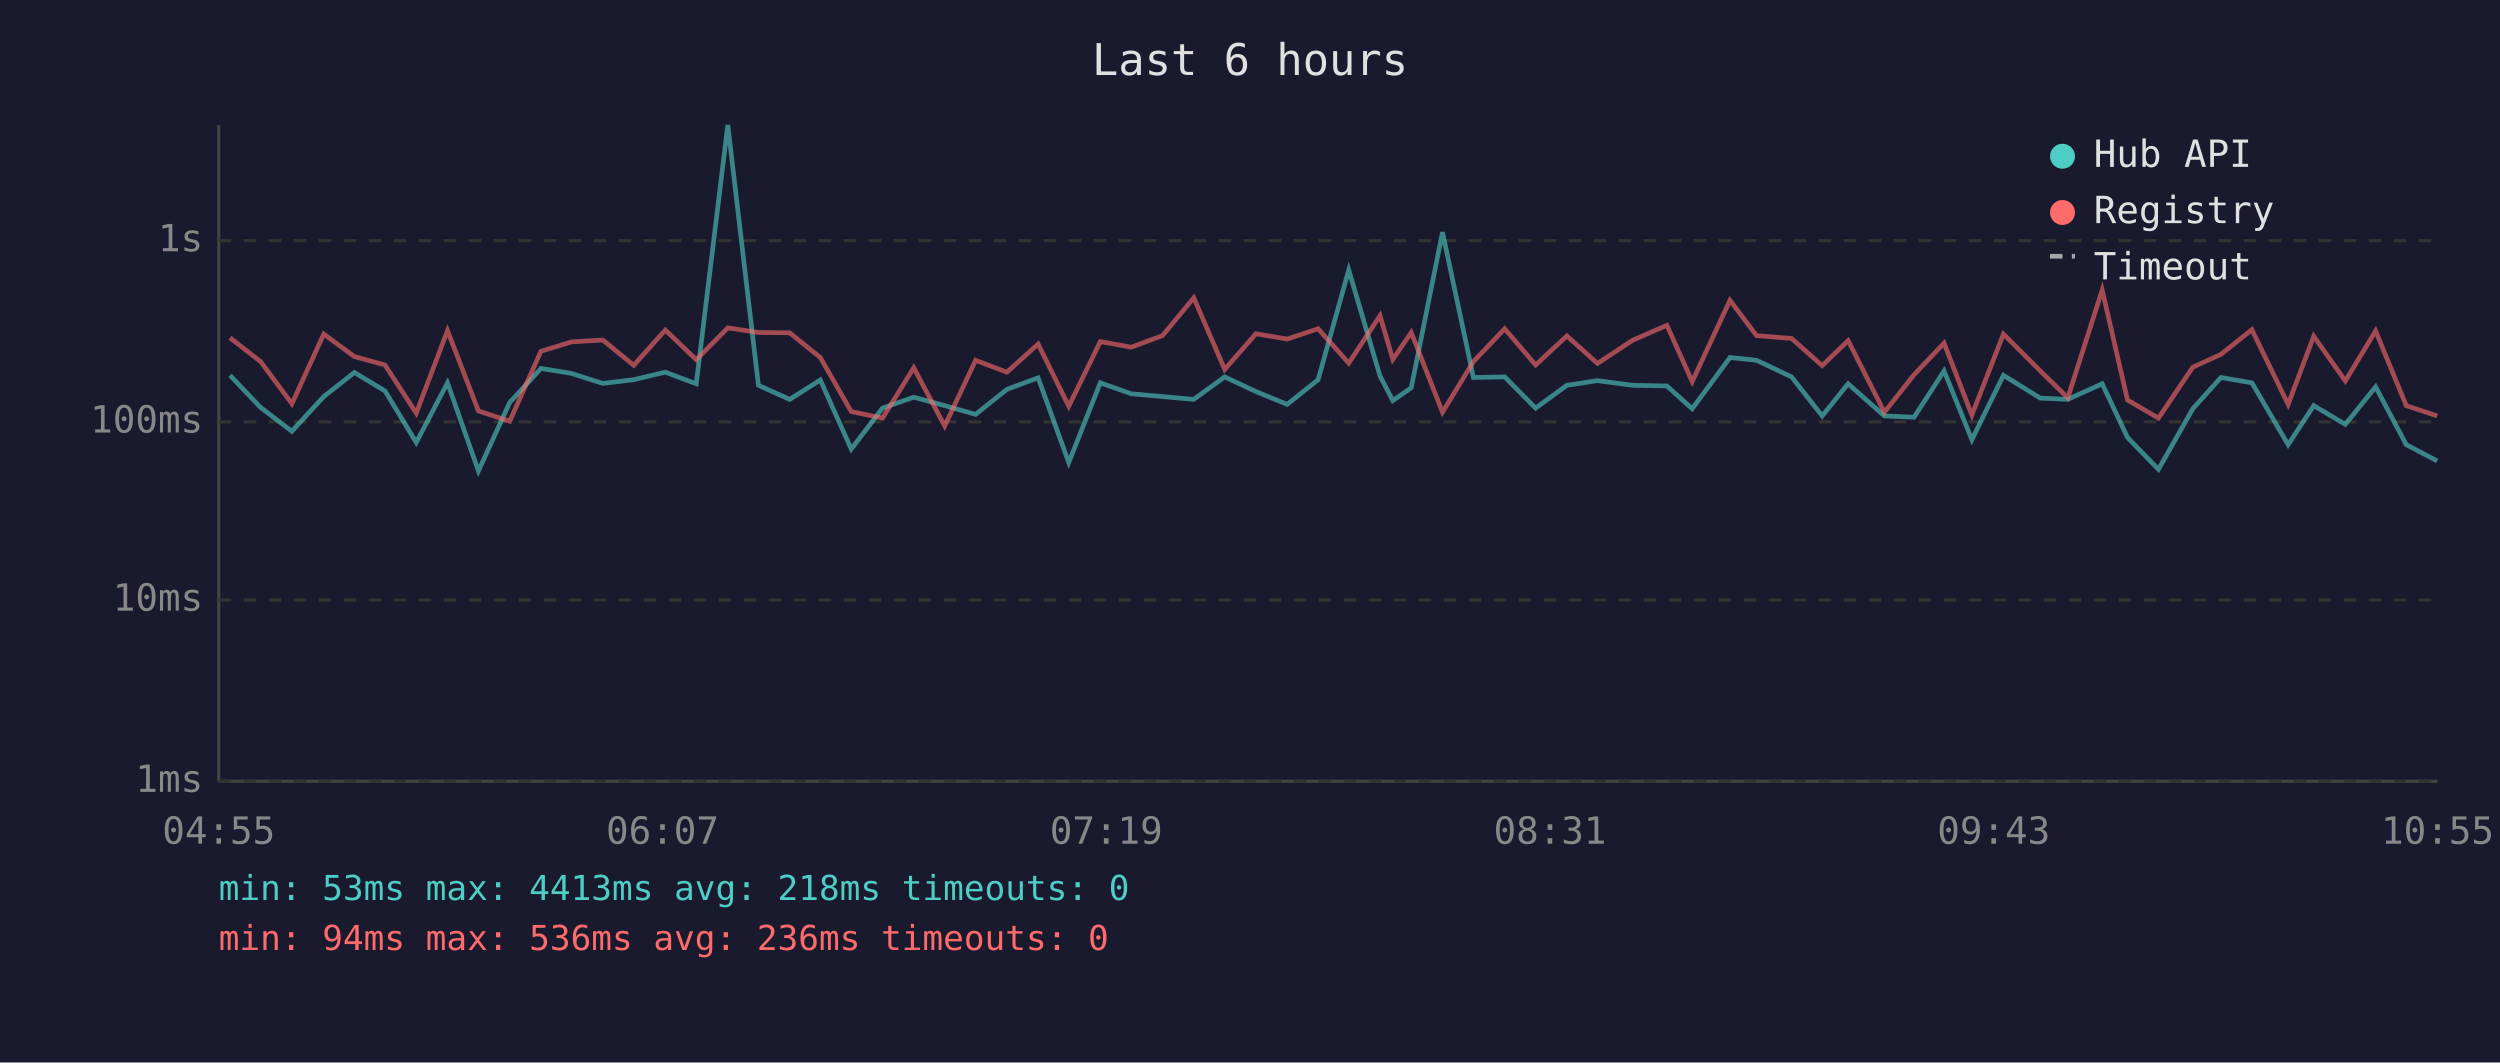
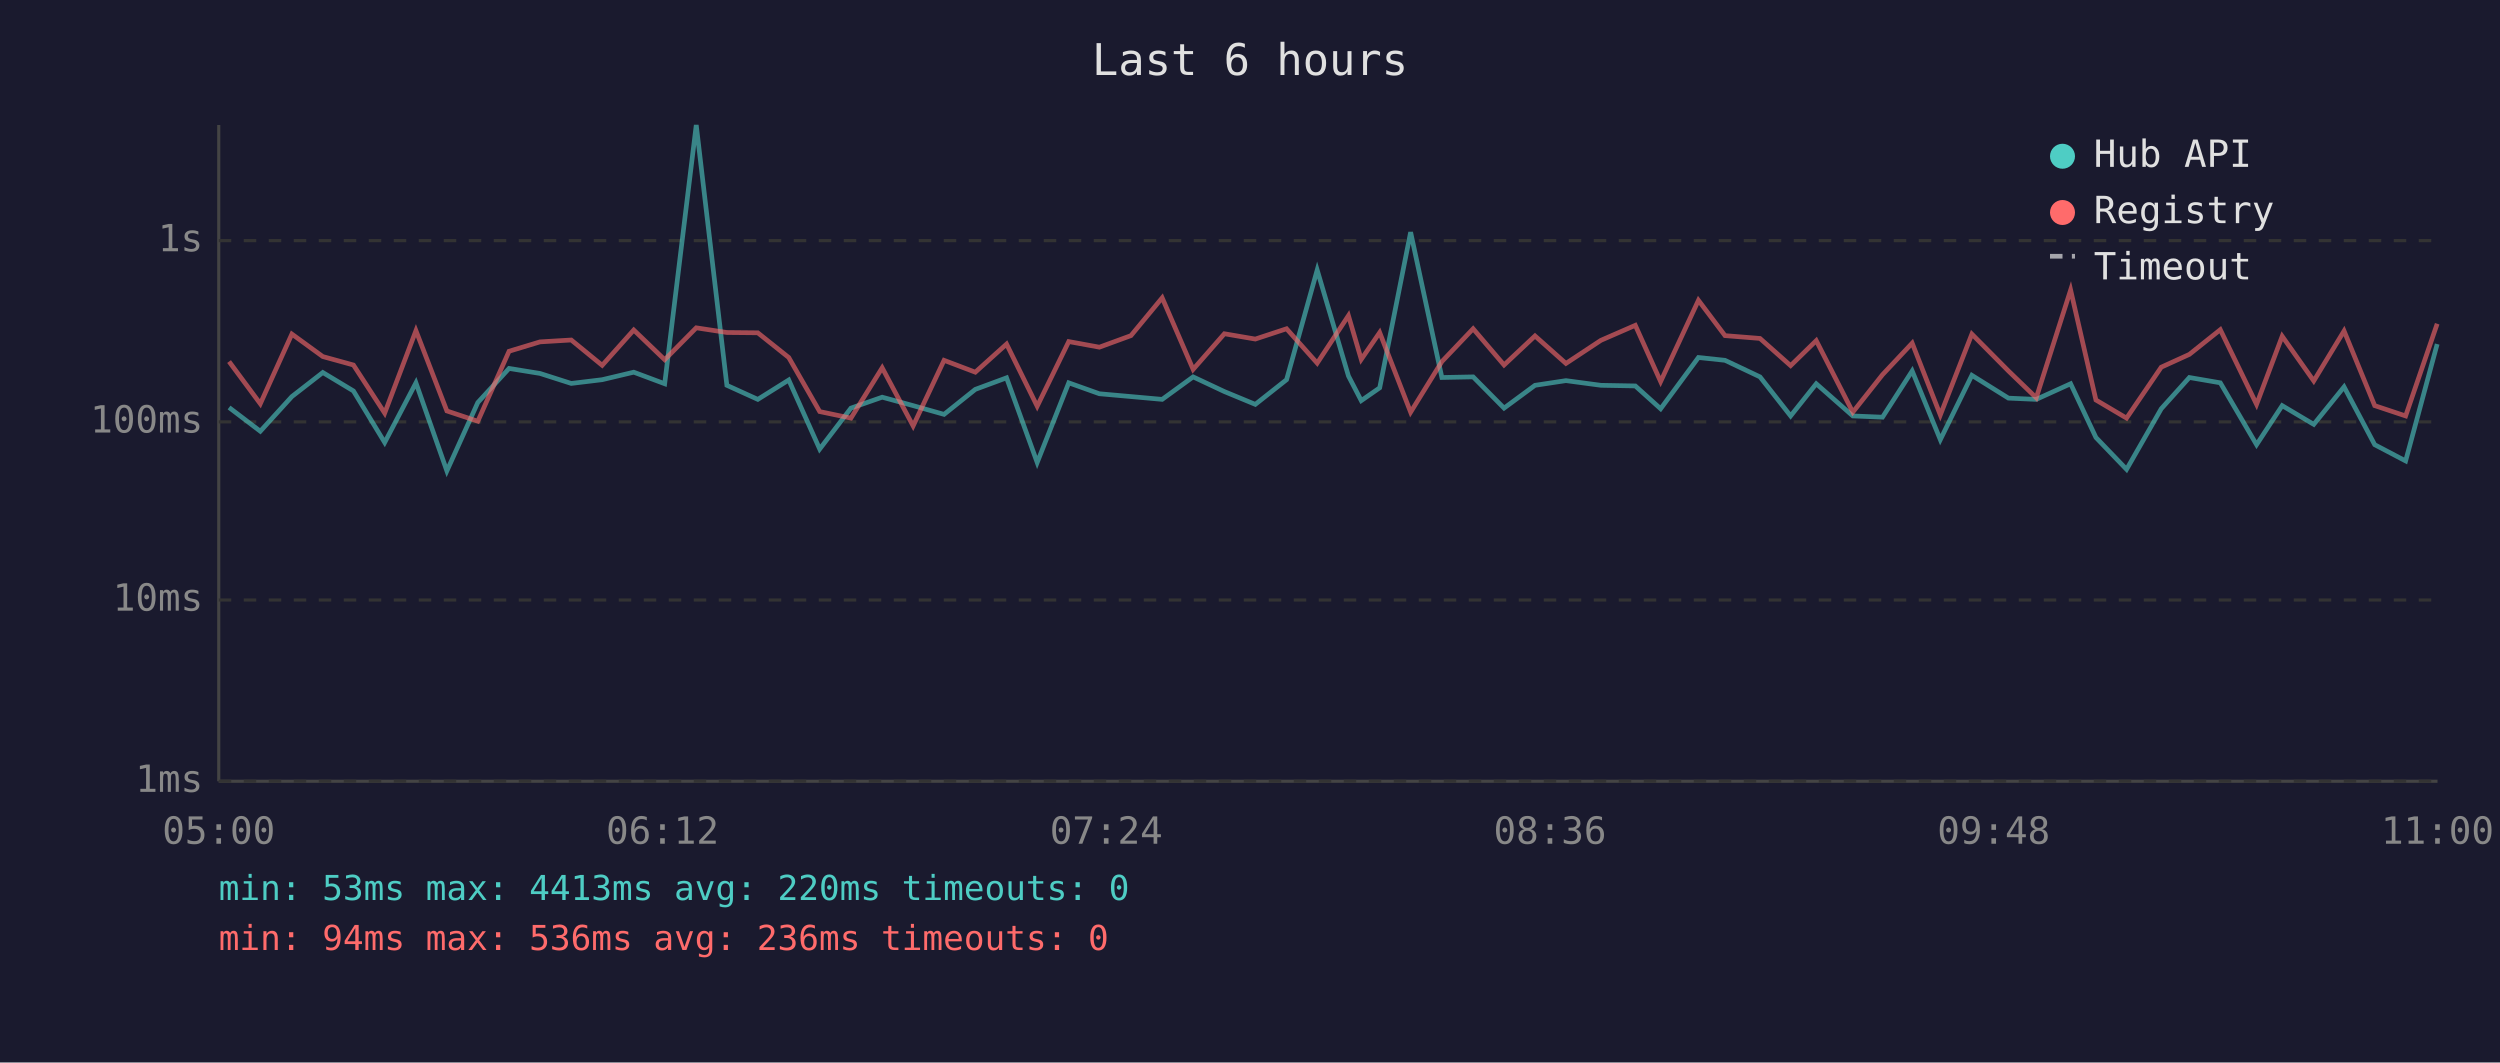
<svg xmlns="http://www.w3.org/2000/svg" viewBox="0 0 800 340" font-family="monospace" font-size="12">
  <rect width="800" height="340" fill="#1a1a2e" />
  <text x="400" y="24" fill="#e0e0e0" font-size="14" text-anchor="middle">Last 6 hours</text>
  <line x1="70" y1="40" x2="70" y2="250" stroke="#444" stroke-width="1" />
  <line x1="70" y1="250" x2="780" y2="250" stroke="#444" stroke-width="1" />
  <line x1="70" y1="250" x2="780" y2="250" stroke="#333" stroke-width="1" stroke-dasharray="4" />
  <text x="65" y="250" fill="#888" text-anchor="end" dominant-baseline="middle">1ms</text>
  <line x1="70" y1="192" x2="780" y2="192" stroke="#333" stroke-width="1" stroke-dasharray="4" />
  <text x="65" y="192" fill="#888" text-anchor="end" dominant-baseline="middle">10ms</text>
  <line x1="70" y1="135" x2="780" y2="135" stroke="#333" stroke-width="1" stroke-dasharray="4" />
  <text x="65" y="135" fill="#888" text-anchor="end" dominant-baseline="middle">100ms</text>
  <line x1="70" y1="77" x2="780" y2="77" stroke="#333" stroke-width="1" stroke-dasharray="4" />
  <text x="65" y="77" fill="#888" text-anchor="end" dominant-baseline="middle">1s</text>
-   <text x="70" y="270" fill="#888" text-anchor="middle">04:55</text>
-   <text x="212" y="270" fill="#888" text-anchor="middle">06:07</text>
-   <text x="354" y="270" fill="#888" text-anchor="middle">07:19</text>
-   <text x="496" y="270" fill="#888" text-anchor="middle">08:31</text>
-   <text x="638" y="270" fill="#888" text-anchor="middle">09:43</text>
-   <text x="780" y="270" fill="#888" text-anchor="middle">10:55</text>
-   <polyline points="73.6,120.1 83.4,130.4 93.4,138.0 103.6,126.9 113.4,119.2 123.2,125.1 133.2,141.6 143.2,122.5 153.1,150.7 163.1,128.8 173.1,117.9 182.9,119.5 192.9,122.7 202.8,121.5 212.9,119.1 222.8,122.8 232.9,40.0 242.7,123.3 252.7,127.8 262.5,121.6 272.4,143.7 282.4,130.6 292.4,127.1 302.3,129.8 312.2,132.6 322.2,124.6 332.2,120.9 342.0,148.0 352.1,122.5 362.0,126.0 372.0,126.9 382.0,127.8 391.9,120.6 401.9,125.3 411.9,129.4 421.8,121.5 431.6,86.4 441.6,120.3 445.7,128.2 451.6,124.1 461.6,74.3 471.5,120.8 481.5,120.6 491.4,130.6 501.4,123.3 511.2,121.8 522.4,123.3 533.4,123.5 541.5,130.8 553.6,114.4 562.1,115.3 573.3,120.6 583.1,133.1 591.4,122.8 603.0,133.1 612.5,133.5 622.1,118.7 631.0,140.7 641.1,120.1 652.9,127.4 661.7,127.8 672.7,122.8 680.8,140.0 690.7,150.2 701.7,130.8 710.7,120.8 720.6,122.5 732.2,142.3 740.4,129.8 750.5,135.8 760.2,123.8 770.0,142.3 779.9,147.5" fill="none" stroke="#4ecdc4" stroke-width="1.5" opacity="0.6" />
-   <polyline points="73.6,108.1 83.4,115.7 93.4,129.2 103.6,106.9 113.4,114.1 123.2,116.8 133.2,132.2 143.2,105.8 153.1,131.5 163.1,134.8 173.1,112.4 182.9,109.4 192.9,108.8 202.8,116.9 212.9,105.6 222.8,115.1 232.9,104.9 242.7,106.4 252.7,106.5 262.5,114.4 272.4,131.7 282.4,133.8 292.4,117.7 302.3,136.3 312.2,115.3 322.2,119.1 332.2,110.1 342.0,130.0 352.1,109.3 362.0,111.1 372.0,107.4 382.0,95.3 391.9,118.2 401.9,106.8 411.9,108.5 421.8,105.2 431.6,116.2 441.6,101.0 445.7,115.0 451.6,106.4 461.6,131.9 471.5,115.7 481.5,105.2 491.4,116.8 501.4,107.5 511.2,116.3 522.4,108.9 533.4,104.1 541.5,122.1 553.6,96.1 562.1,107.4 573.3,108.3 583.1,117.0 591.4,109.0 603.0,131.9 612.5,119.9 622.1,109.8 631.0,132.8 641.1,106.9 652.9,118.7 661.7,127.3 672.7,92.8 680.8,128.0 690.7,133.8 701.7,117.5 710.7,113.4 720.6,105.5 732.2,129.4 740.4,107.6 750.5,121.9 760.2,105.9 770.0,129.8 779.9,133.1" fill="none" stroke="#ff6b6b" stroke-width="1.5" opacity="0.6" />
+   <text x="70" y="270" fill="#888" text-anchor="middle">05:00</text>
+   <text x="212" y="270" fill="#888" text-anchor="middle">06:12</text>
+   <text x="354" y="270" fill="#888" text-anchor="middle">07:24</text>
+   <text x="496" y="270" fill="#888" text-anchor="middle">08:36</text>
+   <text x="638" y="270" fill="#888" text-anchor="middle">09:48</text>
+   <text x="780" y="270" fill="#888" text-anchor="middle">11:00</text>
+   <polyline points="73.3,130.4 83.3,138.0 93.4,126.9 103.3,119.2 113.1,125.1 123.1,141.6 133.1,122.5 143.0,150.7 152.9,128.8 162.9,117.9 172.8,119.5 182.8,122.7 192.7,121.5 202.8,119.1 212.7,122.8 222.8,40.0 232.6,123.3 242.5,127.8 252.4,121.6 262.3,143.7 272.3,130.6 282.3,127.1 292.2,129.8 302.1,132.6 312.1,124.6 322.1,120.9 331.9,148.0 342.0,122.5 351.8,126.0 361.9,126.9 371.9,127.8 381.8,120.6 391.8,125.3 401.7,129.4 411.7,121.5 421.5,86.4 431.5,120.3 435.6,128.2 441.5,124.1 451.4,74.3 461.4,120.8 471.4,120.6 481.3,130.6 491.2,123.3 501.1,121.8 512.3,123.3 523.3,123.5 531.4,130.8 543.5,114.4 552.0,115.3 563.2,120.6 573.0,133.1 581.2,122.8 592.9,133.1 602.4,133.5 611.9,118.7 620.9,140.7 631.0,120.1 642.7,127.4 651.6,127.8 662.6,122.8 670.7,140.0 680.5,150.2 691.6,130.8 700.6,120.8 710.5,122.5 722.1,142.3 730.3,129.8 740.4,135.8 750.1,123.8 759.9,142.3 769.8,147.5 779.9,110.1" fill="none" stroke="#4ecdc4" stroke-width="1.5" opacity="0.6" />
+   <polyline points="73.3,115.7 83.3,129.2 93.4,106.9 103.3,114.1 113.1,116.8 123.1,132.2 133.1,105.8 143.0,131.5 152.9,134.8 162.9,112.4 172.8,109.4 182.8,108.8 192.7,116.9 202.8,105.6 212.7,115.1 222.8,104.9 232.6,106.4 242.5,106.5 252.4,114.4 262.3,131.7 272.3,133.8 282.3,117.7 292.2,136.3 302.1,115.3 312.1,119.1 322.1,110.1 331.9,130.0 342.0,109.3 351.8,111.1 361.9,107.4 371.9,95.3 381.8,118.2 391.8,106.8 401.7,108.5 411.7,105.2 421.5,116.2 431.5,101.0 435.6,115.0 441.5,106.4 451.4,131.9 461.4,115.7 471.4,105.2 481.3,116.8 491.2,107.5 501.1,116.3 512.3,108.9 523.3,104.1 531.4,122.1 543.5,96.1 552.0,107.4 563.2,108.3 573.0,117.0 581.2,109.0 592.9,131.9 602.4,119.9 611.9,109.8 620.9,132.8 631.0,106.9 642.7,118.7 651.6,127.3 662.6,92.8 670.7,128.0 680.5,133.8 691.6,117.5 700.6,113.4 710.5,105.5 722.1,129.4 730.3,107.6 740.4,121.9 750.1,105.9 759.9,129.8 769.8,133.1 779.9,103.6" fill="none" stroke="#ff6b6b" stroke-width="1.5" opacity="0.6" />
  <circle cx="660" cy="50" r="4" fill="#4ecdc4" />
  <text x="670" y="50" fill="#e0e0e0" dominant-baseline="middle">Hub API</text>
  <circle cx="660" cy="68" r="4" fill="#ff6b6b" />
  <text x="670" y="68" fill="#e0e0e0" dominant-baseline="middle">Registry</text>
  <line x1="656" y1="82" x2="664" y2="82" stroke="#e0e0e0" stroke-width="1.5" stroke-dasharray="4,3" opacity="0.7" />
  <text x="670" y="86" fill="#e0e0e0" dominant-baseline="middle">Timeout</text>
-   <text x="70" y="288" fill="#4ecdc4" font-size="11">min: 53ms  max: 4413ms  avg: 218ms  timeouts: 0</text>
+   <text x="70" y="288" fill="#4ecdc4" font-size="11">min: 53ms  max: 4413ms  avg: 220ms  timeouts: 0</text>
  <text x="70" y="304" fill="#ff6b6b" font-size="11">min: 94ms  max: 536ms  avg: 236ms  timeouts: 0</text>
</svg>
